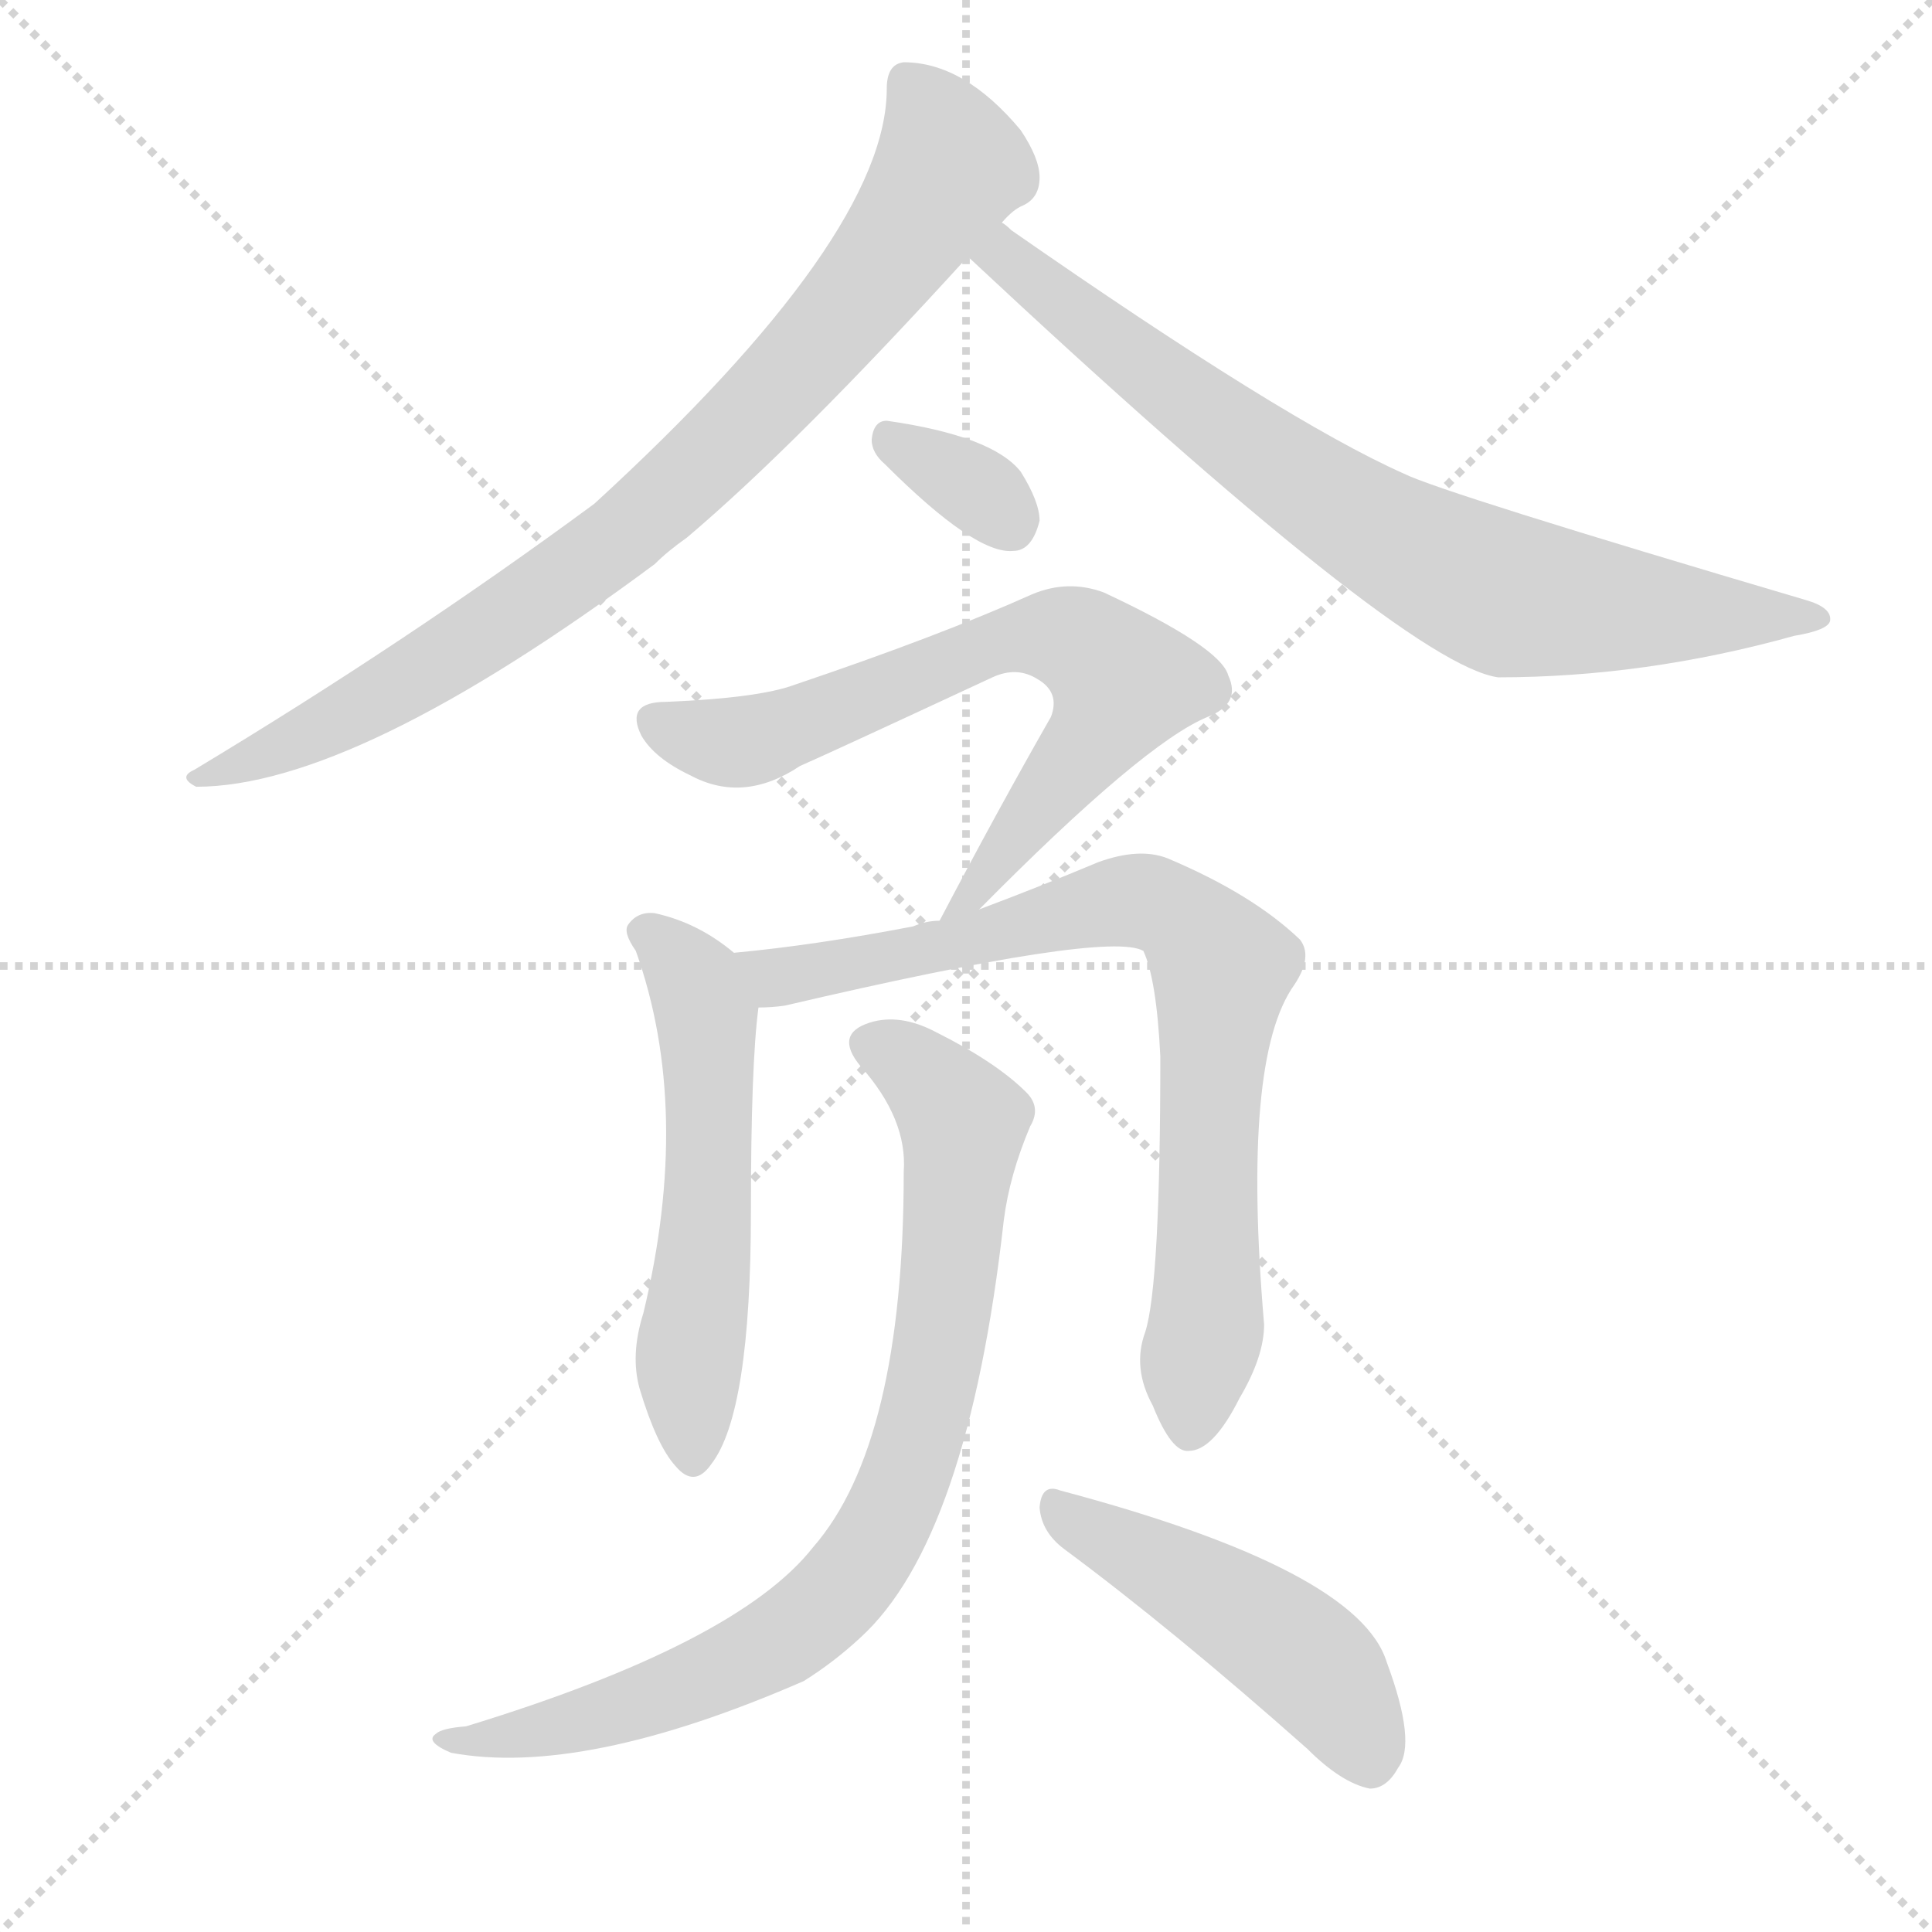
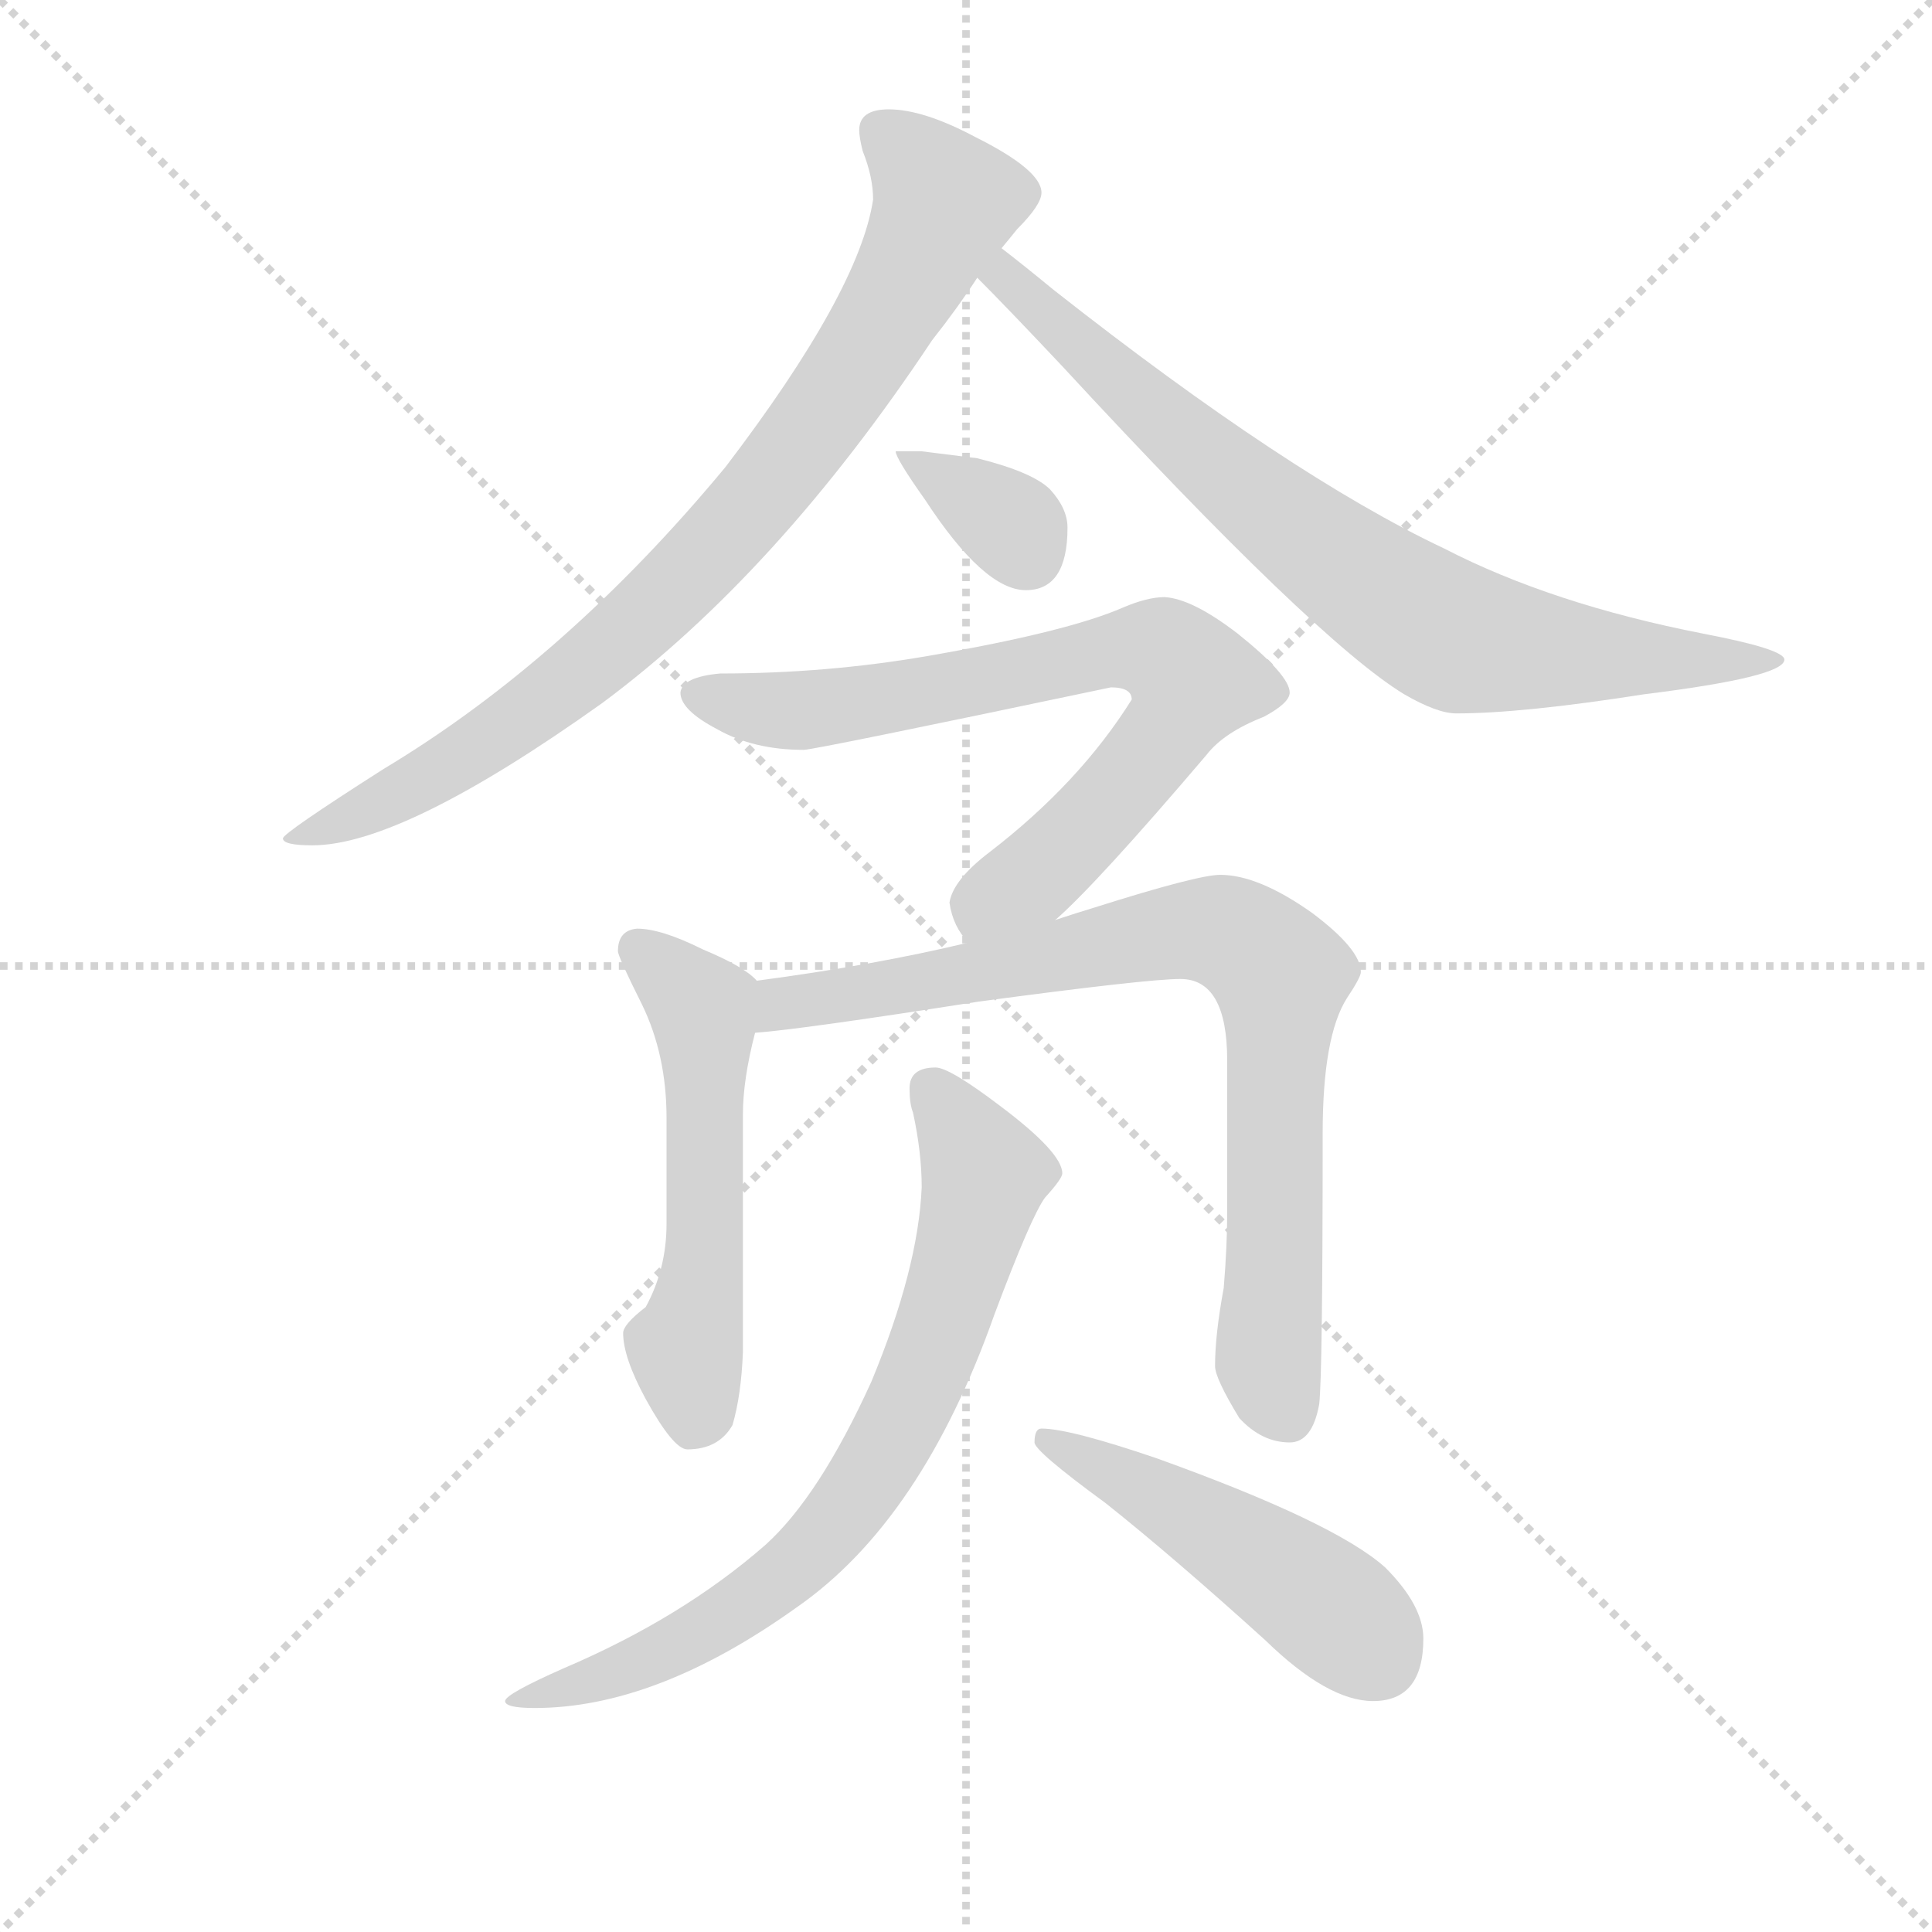
<svg xmlns="http://www.w3.org/2000/svg" version="1.1" viewBox="0 0 1024 1024">
  <g stroke="lightgray" stroke-dasharray="1,1" stroke-width="1" transform="scale(4, 4)">
    <line x1="0" y1="0" x2="256" y2="256" />
    <line x1="256" y1="0" x2="0" y2="256" />
    <line x1="128" y1="0" x2="128" y2="256" />
    <line x1="0" y1="128" x2="256" y2="128" />
  </g>
-   <g transform="scale(1, -1) translate(0, -900)">
+   <g transform="scale(0.92, -0.92) translate(60, -830)">
    <style type="text/css">
      
        @keyframes keyframes0 {
          from {
            stroke: blue;
-             stroke-dashoffset: 825;
+             stroke-dashoffset: 852;
            stroke-width: 128;
          }
          73% {
            animation-timing-function: step-end;
            stroke: blue;
            stroke-dashoffset: 0;
            stroke-width: 128;
          }
          to {
            stroke: black;
            stroke-width: 1024;
          }
        }
        #make-me-a-hanzi-animation-0 {
-           animation: keyframes0 0.921s both;
+           animation: keyframes0 0.943s both;
          animation-delay: 0s;
          animation-timing-function: linear;
        }
      
        @keyframes keyframes1 {
          from {
            stroke: blue;
-             stroke-dashoffset: 755;
+             stroke-dashoffset: 783;
+             stroke-width: 128;
+           }
+           72% {
+             animation-timing-function: step-end;
+             stroke: blue;
+             stroke-dashoffset: 0;
+             stroke-width: 128;
+           }
+           to {
+             stroke: black;
+             stroke-width: 1024;
+           }
+         }
+         #make-me-a-hanzi-animation-1 {
+           animation: keyframes1 0.887s both;
+           animation-delay: 0.943s;
+           animation-timing-function: linear;
+         }
+       
+         @keyframes keyframes2 {
+           from {
+             stroke: blue;
+             stroke-dashoffset: 342;
+             stroke-width: 128;
+           }
+           53% {
+             animation-timing-function: step-end;
+             stroke: blue;
+             stroke-dashoffset: 0;
+             stroke-width: 128;
+           }
+           to {
+             stroke: black;
+             stroke-width: 1024;
+           }
+         }
+         #make-me-a-hanzi-animation-2 {
+           animation: keyframes2 0.528s both;
+           animation-delay: 1.831s;
+           animation-timing-function: linear;
+         }
+       
+         @keyframes keyframes3 {
+           from {
+             stroke: blue;
+             stroke-dashoffset: 745;
            stroke-width: 128;
          }
          71% {
            animation-timing-function: step-end;
            stroke: blue;
            stroke-dashoffset: 0;
            stroke-width: 128;
          }
          to {
            stroke: black;
            stroke-width: 1024;
          }
        }
-         #make-me-a-hanzi-animation-1 {
-           animation: keyframes1 0.864s both;
-           animation-delay: 0.921s;
-           animation-timing-function: linear;
-         }
-       
-         @keyframes keyframes2 {
-           from {
-             stroke: blue;
-             stroke-dashoffset: 330;
-             stroke-width: 128;
-           }
-           52% {
-             animation-timing-function: step-end;
-             stroke: blue;
-             stroke-dashoffset: 0;
-             stroke-width: 128;
-           }
-           to {
-             stroke: black;
-             stroke-width: 1024;
-           }
-         }
-         #make-me-a-hanzi-animation-2 {
-           animation: keyframes2 0.519s both;
-           animation-delay: 1.786s;
-           animation-timing-function: linear;
-         }
-       
-         @keyframes keyframes3 {
-           from {
-             stroke: blue;
-             stroke-dashoffset: 668;
-             stroke-width: 128;
-           }
-           68% {
-             animation-timing-function: step-end;
-             stroke: blue;
-             stroke-dashoffset: 0;
-             stroke-width: 128;
-           }
-           to {
-             stroke: black;
-             stroke-width: 1024;
-           }
-         }
        #make-me-a-hanzi-animation-3 {
-           animation: keyframes3 0.794s both;
-           animation-delay: 2.304s;
+           animation: keyframes3 0.856s both;
+           animation-delay: 2.359s;
          animation-timing-function: linear;
        }
      
        @keyframes keyframes4 {
          from {
            stroke: blue;
-             stroke-dashoffset: 545;
+             stroke-dashoffset: 547;
            stroke-width: 128;
          }
          64% {
            animation-timing-function: step-end;
            stroke: blue;
            stroke-dashoffset: 0;
            stroke-width: 128;
          }
          to {
            stroke: black;
            stroke-width: 1024;
          }
        }
        #make-me-a-hanzi-animation-4 {
-           animation: keyframes4 0.694s both;
-           animation-delay: 3.098s;
+           animation: keyframes4 0.695s both;
+           animation-delay: 3.215s;
          animation-timing-function: linear;
        }
      
        @keyframes keyframes5 {
          from {
            stroke: blue;
-             stroke-dashoffset: 772;
-             stroke-width: 128;
-           }
-           72% {
+             stroke-dashoffset: 824;
+             stroke-width: 128;
+           }
+           73% {
            animation-timing-function: step-end;
            stroke: blue;
            stroke-dashoffset: 0;
            stroke-width: 128;
          }
          to {
            stroke: black;
            stroke-width: 1024;
          }
        }
        #make-me-a-hanzi-animation-5 {
-           animation: keyframes5 0.878s both;
-           animation-delay: 3.792s;
+           animation: keyframes5 0.921s both;
+           animation-delay: 3.91s;
          animation-timing-function: linear;
        }
      
        @keyframes keyframes6 {
          from {
            stroke: blue;
-             stroke-dashoffset: 807;
-             stroke-width: 128;
-           }
-           72% {
+             stroke-dashoffset: 752;
+             stroke-width: 128;
+           }
+           71% {
            animation-timing-function: step-end;
            stroke: blue;
            stroke-dashoffset: 0;
            stroke-width: 128;
          }
          to {
            stroke: black;
            stroke-width: 1024;
          }
        }
        #make-me-a-hanzi-animation-6 {
-           animation: keyframes6 0.907s both;
-           animation-delay: 4.67s;
+           animation: keyframes6 0.862s both;
+           animation-delay: 4.831s;
          animation-timing-function: linear;
        }
      
        @keyframes keyframes7 {
          from {
            stroke: blue;
-             stroke-dashoffset: 470;
-             stroke-width: 128;
-           }
-           60% {
+             stroke-dashoffset: 486;
+             stroke-width: 128;
+           }
+           61% {
            animation-timing-function: step-end;
            stroke: blue;
            stroke-dashoffset: 0;
            stroke-width: 128;
          }
          to {
            stroke: black;
            stroke-width: 1024;
          }
        }
        #make-me-a-hanzi-animation-7 {
-           animation: keyframes7 0.632s both;
-           animation-delay: 5.576s;
+           animation: keyframes7 0.646s both;
+           animation-delay: 5.693s;
          animation-timing-function: linear;
        }
      
    </style>
-     <path d="M 531 782 Q 537 789 542 791 Q 551 795 551 806 Q 551 816 541 831 Q 511 867 479 867 Q 470 866 470 853 Q 470 775 315 633 Q 216 560 103 492 Q 94 488 104 483 Q 188 483 347 601 Q 354 608 364 615 Q 422 664 513 764 L 531 782 Z" fill="lightgray" />
-     <path d="M 513 764 Q 744 548 794 541 Q 872 541 951 563 Q 969 566 970 571 Q 971 578 957 582 Q 764 639 744 649 Q 681 677 536 778 Q 533 781 531 782 C 507 800 491 784 513 764 Z" fill="lightgray" />
-     <path d="M 469 654 Q 517 606 537 608 Q 547 608 551 624 Q 551 634 541 650 Q 526 669 470 677 Q 463 677 462 667 Q 462 660 469 654 Z" fill="lightgray" />
-     <path d="M 519 418 Q 606 506 640 520 Q 658 527 651 542 Q 647 557 585 586 Q 566 593 547 585 Q 498 563 421 537 Q 402 530 353 528 Q 331 528 340 510 Q 347 498 366 489 Q 394 474 424 494 Q 440 501 526 541 Q 539 547 550 540 Q 562 533 557 520 Q 529 471 498 412 C 484 385 498 397 519 418 Z" fill="lightgray" />
-     <path d="M 389 395 Q 370 411 347 416 Q 338 417 333 410 Q 330 406 337 396 Q 367 312 341 204 Q 334 182 339 164 Q 348 134 358 123 Q 368 111 377 124 Q 398 151 398 258 Q 398 336 402 366 C 404 384 404 384 389 395 Z" fill="lightgray" />
-     <path d="M 607 194 Q 600 175 611 155 Q 621 130 630 131 Q 643 131 657 159 Q 670 181 670 198 Q 658 339 686 378 Q 696 393 689 402 Q 664 426 619 445 Q 604 451 582 443 Q 551 430 519 418 L 498 412 Q 491 412 484 409 Q 432 399 389 395 C 359 392 372 363 402 366 Q 409 366 416 367 Q 587 407 606 396 Q 613 381 615 340 Q 615 219 607 194 Z" fill="lightgray" />
-     <path d="M 479 279 Q 479 135 431 80 Q 391 29 247 -15 Q 234 -16 231 -19 Q 225 -23 239 -29 Q 309 -42 426 9 Q 442 19 456 32 Q 513 84 532 253 Q 535 277 546 303 Q 552 313 544 321 Q 528 337 496 353 Q 477 363 461 358 Q 442 352 456 335 Q 481 307 479 279 Z" fill="lightgray" />
-     <path d="M 564 79 Q 622 36 693 -27 Q 711 -45 726 -48 Q 735 -48 741 -37 Q 751 -24 735 19 Q 720 68 562 110 Q 552 114 551 101 Q 552 88 564 79 Z" fill="lightgray" />
+     <path d="M 452 767 Q 435 767 435 755 Q 435 751 437 743 Q 443 728 443 715 Q 435 662 358 561 Q 266 450 161 387 Q 103 350 103 347 Q 103 343 120 343 Q 172 343 287 425 Q 388 500 477 634 Q 492 653 503 670 L 517 687 Q 522 693 526 698 Q 540 712 540 719 Q 540 732 502 751 Q 472 767 452 767 Z" fill="lightgray" />
+     <path d="M 503 670 Q 520 653 552 619 Q 698 461 749 430 Q 768 419 779 419 Q 817 419 887 430 Q 968 440 968 450 Q 968 456 921 465 Q 834 482 772 514 Q 683 556 547 663 Q 530 677 517 687 C 493 706 482 691 503 670 Z" fill="lightgray" />
+     <path d="M 471 570 L 456 570 Q 456 566 473 542 Q 507 490 531 490 Q 555 490 555 526 Q 555 537 545 548 Q 535 558 503 566 L 471 570 Z" fill="lightgray" />
+     <path d="M 548 300 Q 572 321 635 395 Q 645 408 668 417 Q 683 425 683 431 Q 683 441 653 465 Q 627 485 611 486 Q 601 486 587 480 Q 555 466 474 452 Q 416 442 355 442 Q 333 440 332 431 Q 332 421 353 410 Q 374 398 403 398 Q 409 398 580 434 Q 592 434 592 427 Q 562 379 510 339 Q 489 323 487 310 Q 489 296 498 287 C 512 266 526 279 548 300 Z" fill="lightgray" />
+     <path d="M 307 295 Q 296 294 296 282 Q 296 279 310 251 Q 324 222 324 186 L 324 125 Q 324 99 312 77 Q 299 67 299 62 Q 299 48 312 24 Q 328 -5 336 -5 Q 354 -5 362 9 Q 367 26 368 51 L 368 188 Q 368 208 375 235 C 381 261 381 261 376 265 Q 369 273 345 283 Q 321 295 307 295 Z" fill="lightgray" />
+     <path d="M 375 235 Q 402 237 504 253 Q 601 266 620 266 Q 647 266 647 219 L 647 132 Q 647 112 645 88 Q 640 61 640 43 Q 640 36 654 13 Q 667 -1 683 -1 Q 696 -1 700 21 Q 702 38 702 177 Q 702 233 716 255 Q 724 267 724 270 Q 724 283 696 304 Q 665 326 643 326 Q 630 326 570 307 Q 560 304 548 300 L 498 287 Q 444 274 376 265 C 346 261 345 232 375 235 Z" fill="lightgray" />
+     <path d="M 479 215 Q 464 215 464 203 Q 464 194 466 189 Q 471 166 471 146 Q 469 99 442 34 Q 412 -32 381 -60 Q 333 -102 265 -131 Q 231 -146 231 -150 Q 231 -154 248 -154 Q 318 -154 399 -96 Q 471 -46 513 73 Q 534 129 542 140 Q 552 151 552 154 Q 552 166 516 193 Q 487 215 479 215 Z" fill="lightgray" />
+     <path d="M 540 7 Q 536 7 536 -1 Q 536 -6 577 -36 Q 616 -67 669 -115 Q 705 -150 731 -150 Q 760 -150 760 -114 Q 760 -95 738 -73 Q 709 -47 606 -10 Q 556 7 540 7 Z" fill="lightgray" />
    <clipPath id="make-me-a-hanzi-clip-0">
-       <path d="M 531 782 Q 537 789 542 791 Q 551 795 551 806 Q 551 816 541 831 Q 511 867 479 867 Q 470 866 470 853 Q 470 775 315 633 Q 216 560 103 492 Q 94 488 104 483 Q 188 483 347 601 Q 354 608 364 615 Q 422 664 513 764 L 531 782 Z" />
-     </clipPath>
-     <path clip-path="url(#make-me-a-hanzi-clip-0)" d="M 481 856 L 504 812 L 461 749 L 379 660 L 307 598 L 227 545 L 109 488" fill="none" id="make-me-a-hanzi-animation-0" stroke-dasharray="697 1394" stroke-linecap="round" />
+       <path d="M 452 767 Q 435 767 435 755 Q 435 751 437 743 Q 443 728 443 715 Q 435 662 358 561 Q 266 450 161 387 Q 103 350 103 347 Q 103 343 120 343 Q 172 343 287 425 Q 388 500 477 634 Q 492 653 503 670 L 517 687 Q 522 693 526 698 Q 540 712 540 719 Q 540 732 502 751 Q 472 767 452 767 Z" />
+     </clipPath>
+     <path clip-path="url(#make-me-a-hanzi-clip-0)" d="M 448 754 L 485 713 L 439 628 L 382 549 L 321 483 L 249 422 L 174 375 L 106 347" fill="none" id="make-me-a-hanzi-animation-0" stroke-dasharray="724 1448" stroke-linecap="round" />
    <clipPath id="make-me-a-hanzi-clip-1">
-       <path d="M 513 764 Q 744 548 794 541 Q 872 541 951 563 Q 969 566 970 571 Q 971 578 957 582 Q 764 639 744 649 Q 681 677 536 778 Q 533 781 531 782 C 507 800 491 784 513 764 Z" />
-     </clipPath>
-     <path clip-path="url(#make-me-a-hanzi-clip-1)" d="M 529 775 L 534 762 L 660 664 L 774 595 L 798 585 L 845 578 L 964 572" fill="none" id="make-me-a-hanzi-animation-1" stroke-dasharray="627 1254" stroke-linecap="round" />
+       <path d="M 503 670 Q 520 653 552 619 Q 698 461 749 430 Q 768 419 779 419 Q 817 419 887 430 Q 968 440 968 450 Q 968 456 921 465 Q 834 482 772 514 Q 683 556 547 663 Q 530 677 517 687 C 493 706 482 691 503 670 Z" />
+     </clipPath>
+     <path clip-path="url(#make-me-a-hanzi-clip-1)" d="M 518 679 L 533 657 L 636 565 L 704 511 L 776 464 L 897 449 L 965 450" fill="none" id="make-me-a-hanzi-animation-1" stroke-dasharray="655 1310" stroke-linecap="round" />
    <clipPath id="make-me-a-hanzi-clip-2">
-       <path d="M 469 654 Q 517 606 537 608 Q 547 608 551 624 Q 551 634 541 650 Q 526 669 470 677 Q 463 677 462 667 Q 462 660 469 654 Z" />
-     </clipPath>
-     <path clip-path="url(#make-me-a-hanzi-clip-2)" d="M 474 665 L 522 638 L 535 624" fill="none" id="make-me-a-hanzi-animation-2" stroke-dasharray="202 404" stroke-linecap="round" />
+       <path d="M 471 570 L 456 570 Q 456 566 473 542 Q 507 490 531 490 Q 555 490 555 526 Q 555 537 545 548 Q 535 558 503 566 L 471 570 Z" />
+     </clipPath>
+     <path clip-path="url(#make-me-a-hanzi-clip-2)" d="M 466 564 L 518 531 L 532 511" fill="none" id="make-me-a-hanzi-animation-2" stroke-dasharray="214 428" stroke-linecap="round" />
    <clipPath id="make-me-a-hanzi-clip-3">
-       <path d="M 519 418 Q 606 506 640 520 Q 658 527 651 542 Q 647 557 585 586 Q 566 593 547 585 Q 498 563 421 537 Q 402 530 353 528 Q 331 528 340 510 Q 347 498 366 489 Q 394 474 424 494 Q 440 501 526 541 Q 539 547 550 540 Q 562 533 557 520 Q 529 471 498 412 C 484 385 498 397 519 418 Z" />
-     </clipPath>
-     <path clip-path="url(#make-me-a-hanzi-clip-3)" d="M 348 518 L 381 507 L 406 509 L 536 562 L 572 560 L 596 538 L 512 422" fill="none" id="make-me-a-hanzi-animation-3" stroke-dasharray="540 1080" stroke-linecap="round" />
+       <path d="M 548 300 Q 572 321 635 395 Q 645 408 668 417 Q 683 425 683 431 Q 683 441 653 465 Q 627 485 611 486 Q 601 486 587 480 Q 555 466 474 452 Q 416 442 355 442 Q 333 440 332 431 Q 332 421 353 410 Q 374 398 403 398 Q 409 398 580 434 Q 592 434 592 427 Q 562 379 510 339 Q 489 323 487 310 Q 489 296 498 287 C 512 266 526 279 548 300 Z" />
+     </clipPath>
+     <path clip-path="url(#make-me-a-hanzi-clip-3)" d="M 341 429 L 397 420 L 513 438 L 580 455 L 615 451 L 628 437 L 609 404 L 564 351 L 506 308 L 502 297" fill="none" id="make-me-a-hanzi-animation-3" stroke-dasharray="617 1234" stroke-linecap="round" />
    <clipPath id="make-me-a-hanzi-clip-4">
-       <path d="M 389 395 Q 370 411 347 416 Q 338 417 333 410 Q 330 406 337 396 Q 367 312 341 204 Q 334 182 339 164 Q 348 134 358 123 Q 368 111 377 124 Q 398 151 398 258 Q 398 336 402 366 C 404 384 404 384 389 395 Z" />
-     </clipPath>
-     <path clip-path="url(#make-me-a-hanzi-clip-4)" d="M 343 405 L 370 378 L 375 353 L 367 128" fill="none" id="make-me-a-hanzi-animation-4" stroke-dasharray="417 834" stroke-linecap="round" />
+       <path d="M 307 295 Q 296 294 296 282 Q 296 279 310 251 Q 324 222 324 186 L 324 125 Q 324 99 312 77 Q 299 67 299 62 Q 299 48 312 24 Q 328 -5 336 -5 Q 354 -5 362 9 Q 367 26 368 51 L 368 188 Q 368 208 375 235 C 381 261 381 261 376 265 Q 369 273 345 283 Q 321 295 307 295 Z" />
+     </clipPath>
+     <path clip-path="url(#make-me-a-hanzi-clip-4)" d="M 307 284 L 344 249 L 347 232 L 345 102 L 335 53 L 340 11" fill="none" id="make-me-a-hanzi-animation-4" stroke-dasharray="419 838" stroke-linecap="round" />
    <clipPath id="make-me-a-hanzi-clip-5">
-       <path d="M 607 194 Q 600 175 611 155 Q 621 130 630 131 Q 643 131 657 159 Q 670 181 670 198 Q 658 339 686 378 Q 696 393 689 402 Q 664 426 619 445 Q 604 451 582 443 Q 551 430 519 418 L 498 412 Q 491 412 484 409 Q 432 399 389 395 C 359 392 372 363 402 366 Q 409 366 416 367 Q 587 407 606 396 Q 613 381 615 340 Q 615 219 607 194 Z" />
-     </clipPath>
-     <path clip-path="url(#make-me-a-hanzi-clip-5)" d="M 396 389 L 426 382 L 603 423 L 628 412 L 647 387 L 640 306 L 641 207 L 631 143" fill="none" id="make-me-a-hanzi-animation-5" stroke-dasharray="644 1288" stroke-linecap="round" />
+       <path d="M 375 235 Q 402 237 504 253 Q 601 266 620 266 Q 647 266 647 219 L 647 132 Q 647 112 645 88 Q 640 61 640 43 Q 640 36 654 13 Q 667 -1 683 -1 Q 696 -1 700 21 Q 702 38 702 177 Q 702 233 716 255 Q 724 267 724 270 Q 724 283 696 304 Q 665 326 643 326 Q 630 326 570 307 Q 560 304 548 300 L 498 287 Q 444 274 376 265 C 346 261 345 232 375 235 Z" />
+     </clipPath>
+     <path clip-path="url(#make-me-a-hanzi-clip-5)" d="M 378 242 L 394 252 L 491 266 L 588 289 L 637 294 L 659 286 L 678 268 L 671 44 L 680 17" fill="none" id="make-me-a-hanzi-animation-5" stroke-dasharray="696 1392" stroke-linecap="round" />
    <clipPath id="make-me-a-hanzi-clip-6">
-       <path d="M 479 279 Q 479 135 431 80 Q 391 29 247 -15 Q 234 -16 231 -19 Q 225 -23 239 -29 Q 309 -42 426 9 Q 442 19 456 32 Q 513 84 532 253 Q 535 277 546 303 Q 552 313 544 321 Q 528 337 496 353 Q 477 363 461 358 Q 442 352 456 335 Q 481 307 479 279 Z" />
-     </clipPath>
-     <path clip-path="url(#make-me-a-hanzi-clip-6)" d="M 462 346 L 502 317 L 510 293 L 494 168 L 460 75 L 426 40 L 373 10 L 310 -12 L 236 -23" fill="none" id="make-me-a-hanzi-animation-6" stroke-dasharray="679 1358" stroke-linecap="round" />
+       <path d="M 479 215 Q 464 215 464 203 Q 464 194 466 189 Q 471 166 471 146 Q 469 99 442 34 Q 412 -32 381 -60 Q 333 -102 265 -131 Q 231 -146 231 -150 Q 231 -154 248 -154 Q 318 -154 399 -96 Q 471 -46 513 73 Q 534 129 542 140 Q 552 151 552 154 Q 552 166 516 193 Q 487 215 479 215 Z" />
+     </clipPath>
+     <path clip-path="url(#make-me-a-hanzi-clip-6)" d="M 476 203 L 507 153 L 473 40 L 444 -15 L 411 -59 L 368 -96 L 303 -131 L 234 -150" fill="none" id="make-me-a-hanzi-animation-6" stroke-dasharray="624 1248" stroke-linecap="round" />
    <clipPath id="make-me-a-hanzi-clip-7">
-       <path d="M 564 79 Q 622 36 693 -27 Q 711 -45 726 -48 Q 735 -48 741 -37 Q 751 -24 735 19 Q 720 68 562 110 Q 552 114 551 101 Q 552 88 564 79 Z" />
-     </clipPath>
-     <path clip-path="url(#make-me-a-hanzi-clip-7)" d="M 563 98 L 679 31 L 710 0 L 726 -33" fill="none" id="make-me-a-hanzi-animation-7" stroke-dasharray="342 684" stroke-linecap="round" />
+       <path d="M 540 7 Q 536 7 536 -1 Q 536 -6 577 -36 Q 616 -67 669 -115 Q 705 -150 731 -150 Q 760 -150 760 -114 Q 760 -95 738 -73 Q 709 -47 606 -10 Q 556 7 540 7 Z" />
+     </clipPath>
+     <path clip-path="url(#make-me-a-hanzi-clip-7)" d="M 543 1 L 681 -78 L 716 -104 L 733 -125" fill="none" id="make-me-a-hanzi-animation-7" stroke-dasharray="358 716" stroke-linecap="round" />
  </g>
</svg>
